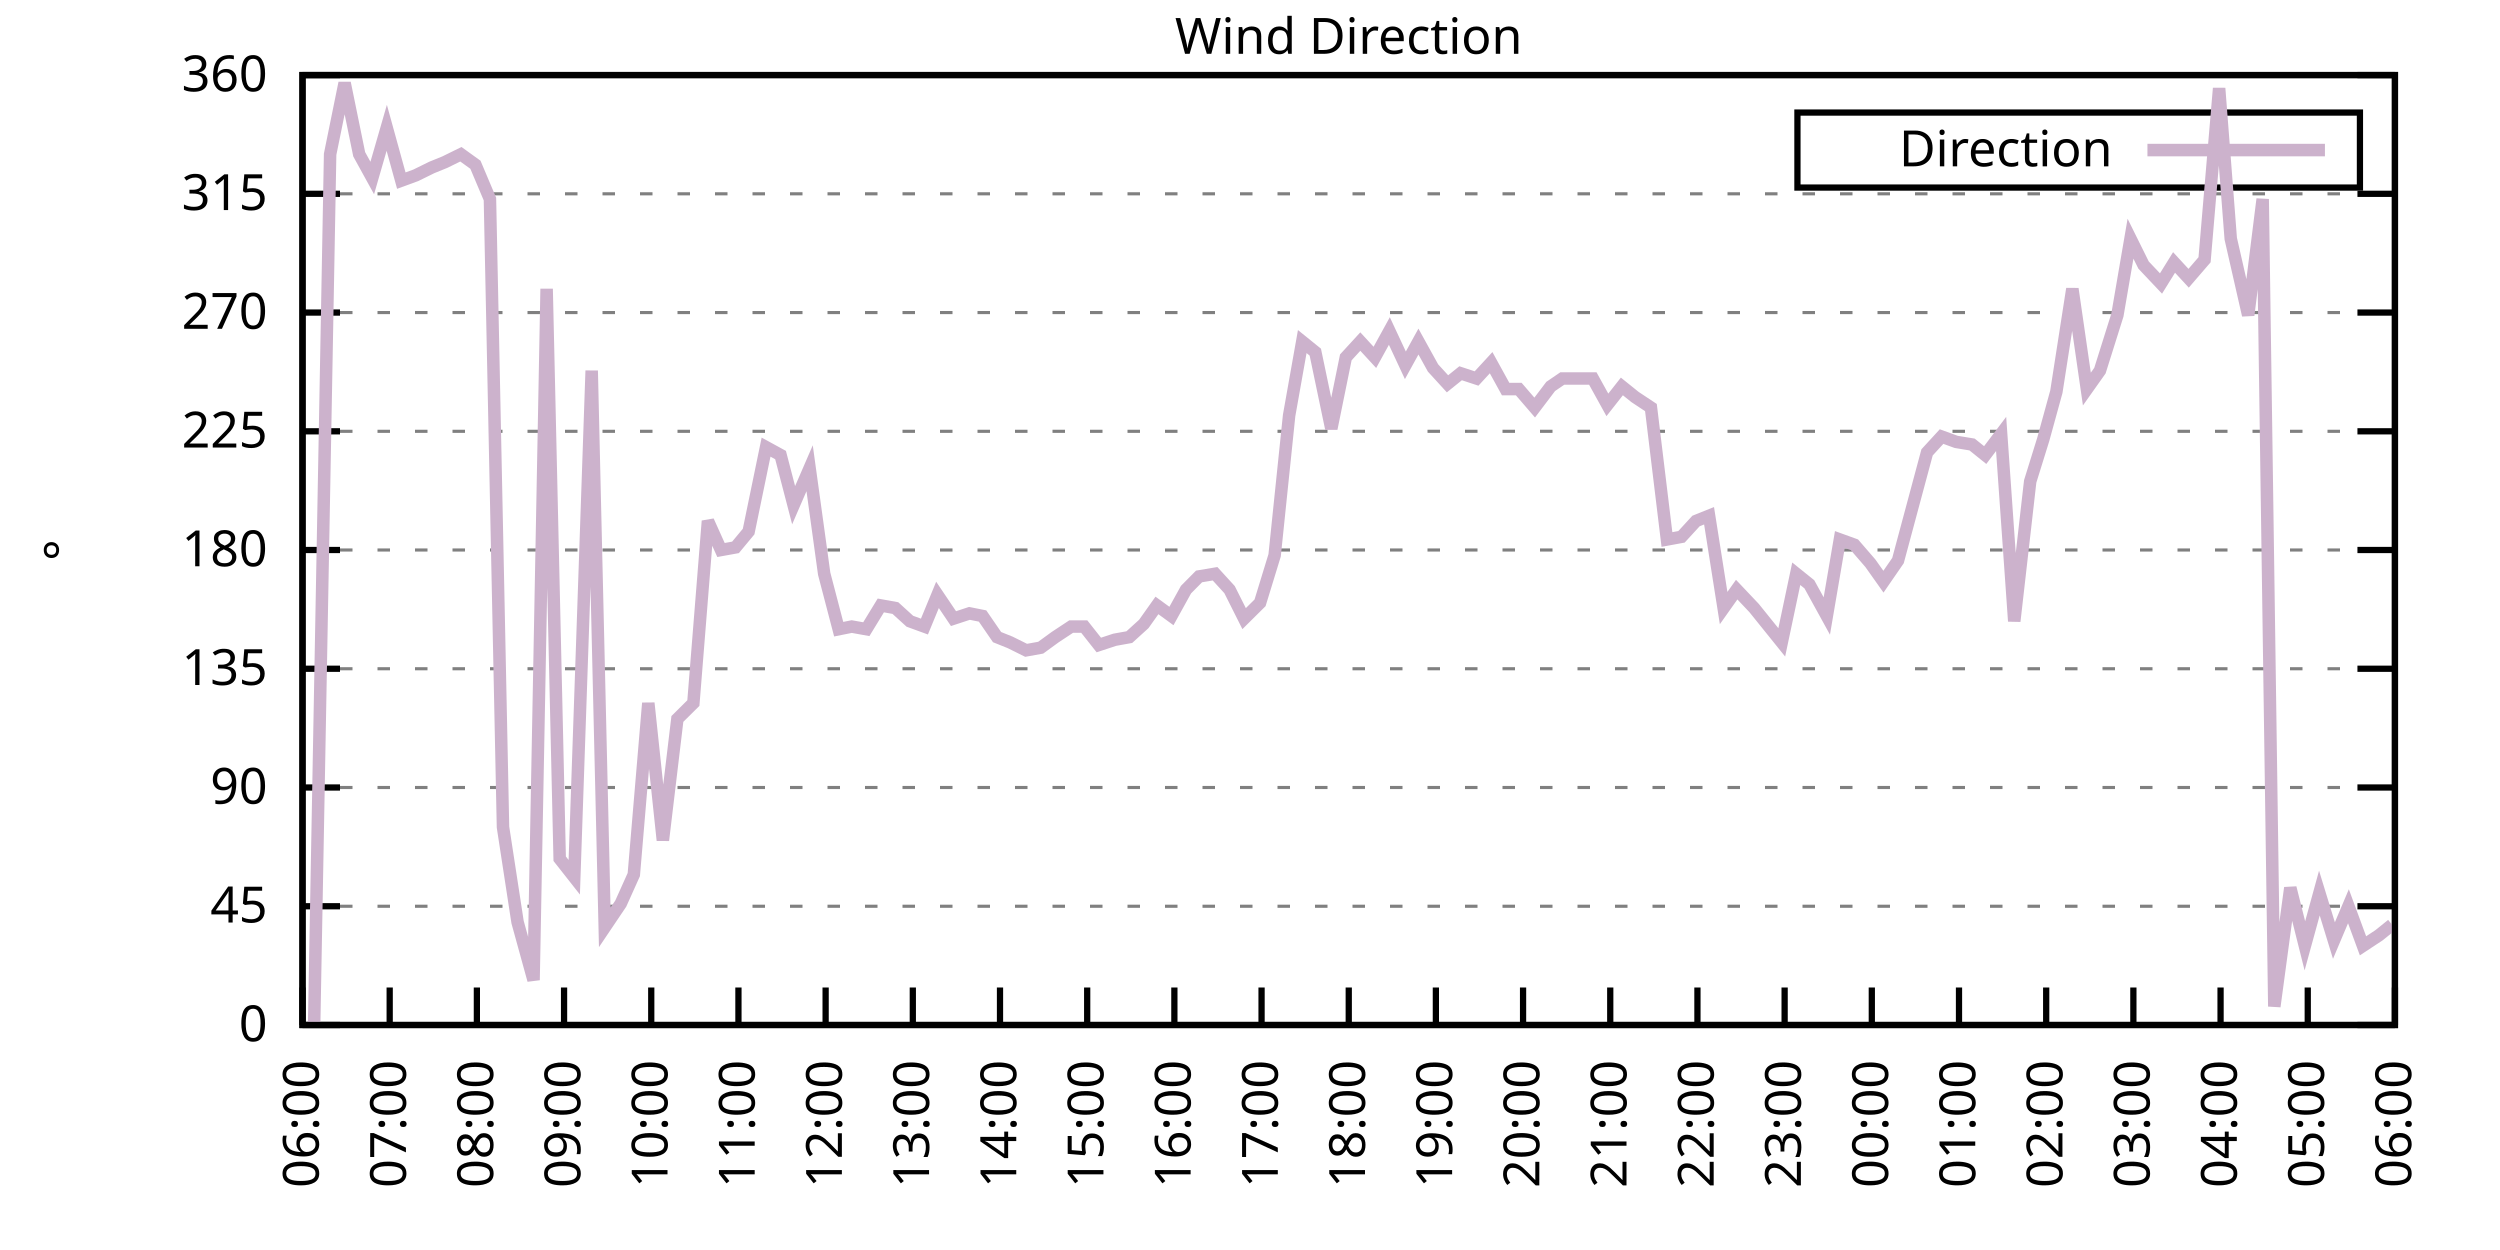
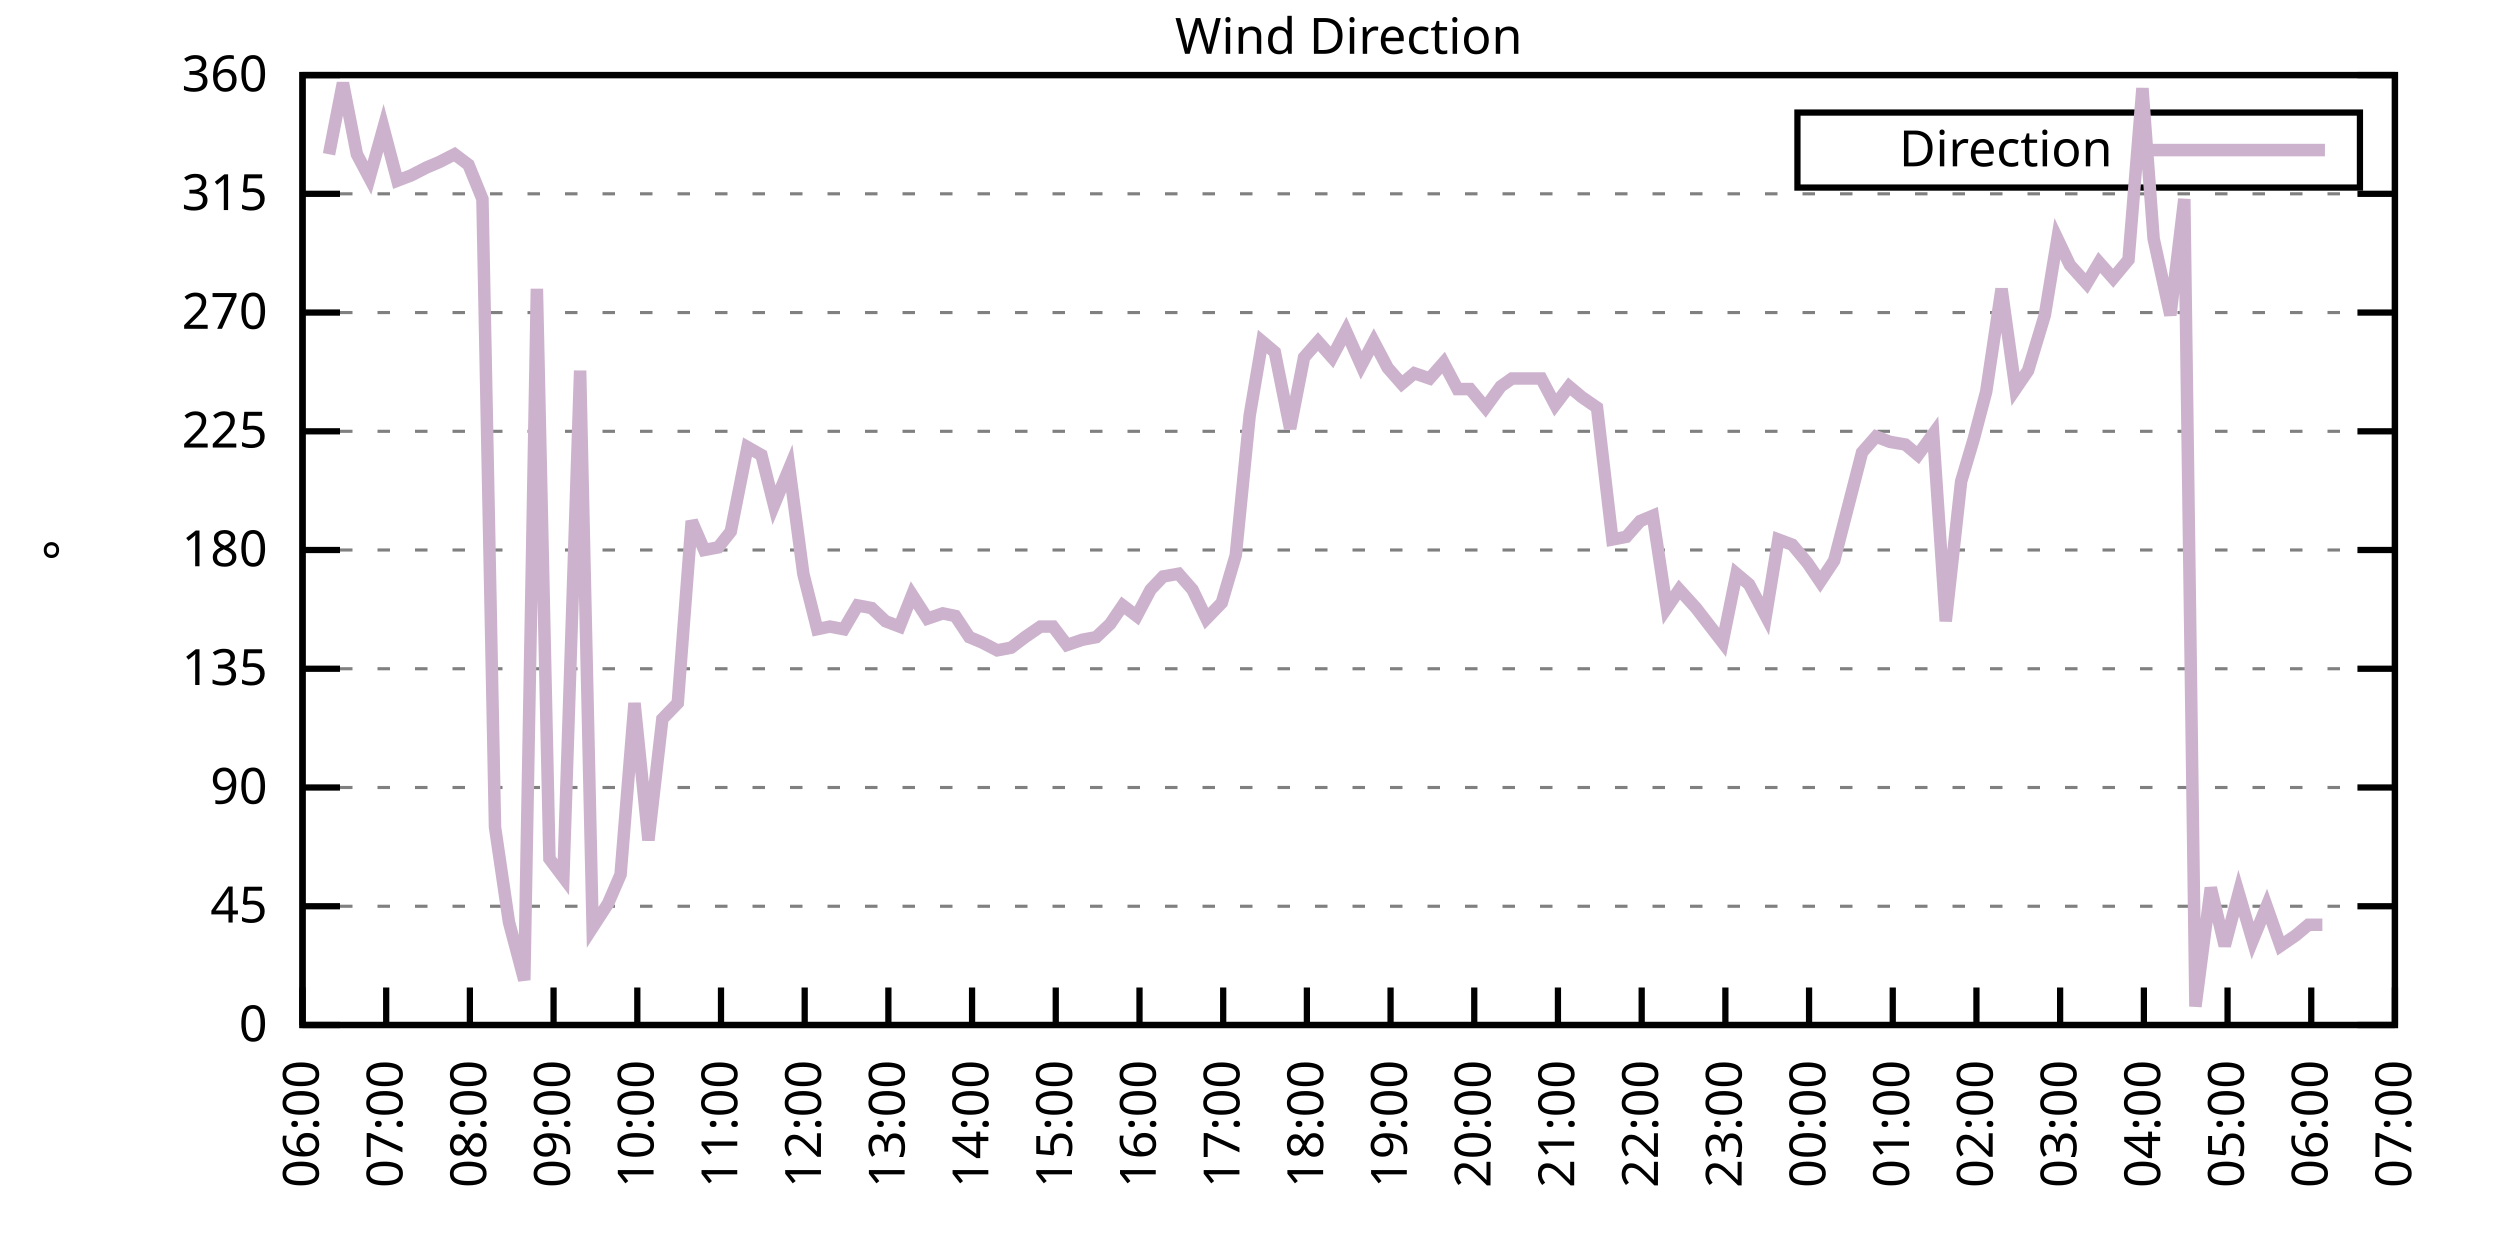
<svg xmlns="http://www.w3.org/2000/svg" xmlns:xlink="http://www.w3.org/1999/xlink" width="400" height="200" viewBox="0 0 400 200">
  <g id="gnuplot_canvas">
    <rect x="0" y="0" width="400" height="200" fill="none" />
    <defs>
      <circle id="gpDot" r="0.5" stroke-width="0.5" stroke="currentColor" />
      <path id="gpPt0" stroke-width="0.333" stroke="currentColor" d="M-1,0 h2 M0,-1 v2" />
      <path id="gpPt1" stroke-width="0.333" stroke="currentColor" d="M-1,-1 L1,1 M1,-1 L-1,1" />
      <path id="gpPt2" stroke-width="0.333" stroke="currentColor" d="M-1,0 L1,0 M0,-1 L0,1 M-1,-1 L1,1 M-1,1 L1,-1" />
      <rect id="gpPt3" stroke-width="0.333" stroke="currentColor" x="-1" y="-1" width="2" height="2" />
      <rect id="gpPt4" stroke-width="0.333" stroke="currentColor" fill="currentColor" x="-1" y="-1" width="2" height="2" />
      <circle id="gpPt5" stroke-width="0.333" stroke="currentColor" cx="0" cy="0" r="1" />
      <use xlink:href="#gpPt5" id="gpPt6" fill="currentColor" stroke="none" />
      <path id="gpPt7" stroke-width="0.333" stroke="currentColor" d="M0,-1.33 L-1.33,0.67 L1.33,0.67 z" />
      <use xlink:href="#gpPt7" id="gpPt8" fill="currentColor" stroke="none" />
      <use xlink:href="#gpPt7" id="gpPt9" stroke="currentColor" transform="rotate(180)" />
      <use xlink:href="#gpPt9" id="gpPt10" fill="currentColor" stroke="none" />
      <use xlink:href="#gpPt3" id="gpPt11" stroke="currentColor" transform="rotate(45)" />
      <use xlink:href="#gpPt11" id="gpPt12" fill="currentColor" stroke="none" />
      <path id="gpPt13" stroke-width="0.333" stroke="currentColor" d="M0,1.330 L1.265,0.411 L0.782,-1.067 L-0.782,-1.076 L-1.265,0.411 z" />
      <use xlink:href="#gpPt13" id="gpPt14" fill="currentColor" stroke="none" />
      <filter id="textbox" filterUnits="objectBoundingBox" x="0" y="0" height="1" width="1">
        <feFlood flood-color="white" flood-opacity="1" result="bgnd" />
        <feComposite in="SourceGraphic" in2="bgnd" operator="atop" />
      </filter>
      <filter id="greybox" filterUnits="objectBoundingBox" x="0" y="0" height="1" width="1">
        <feFlood flood-color="lightgrey" flood-opacity="1" result="grey" />
        <feComposite in="SourceGraphic" in2="grey" operator="atop" />
      </filter>
    </defs>
    <g fill="none" color="white" stroke="currentColor" stroke-width="1.00" stroke-linecap="butt" stroke-linejoin="miter">
</g>
    <g fill="none" color="black" stroke="currentColor" stroke-width="1.00" stroke-linecap="butt" stroke-linejoin="miter">
      <g stroke="none" shape-rendering="crispEdges">
        <polygon fill="rgb(255, 255, 255)" points="48.40,164.00 383.18,164.00 383.18,12.02 48.40,12.02 " />
      </g>
    </g>
    <g fill="none" color="black" stroke="currentColor" stroke-width="1.00" stroke-linecap="butt" stroke-linejoin="miter">
</g>
    <g fill="none" color="black" stroke="black" stroke-width="0.50" stroke-linecap="butt" stroke-linejoin="miter">
</g>
    <g fill="none" color="gray" stroke="currentColor" stroke-width="0.50" stroke-linecap="butt" stroke-linejoin="miter">
      <path stroke="gray" stroke-dasharray="2,4" class="gridline" d="M48.40,164.00 L383.19,164.00  " />
    </g>
    <g fill="none" color="gray" stroke="gray" stroke-width="1.00" stroke-linecap="butt" stroke-linejoin="miter">
</g>
    <g fill="none" color="black" stroke="currentColor" stroke-width="1.00" stroke-linecap="butt" stroke-linejoin="miter">
      <path stroke="black" d="M48.40,164.00 L54.40,164.00 M383.19,164.00 L377.19,164.00  " />
      <g transform="translate(42.80,166.60)" stroke="none" fill="black" font-family="Sans" font-size="8.00" text-anchor="end">
        <text>
          <tspan font-family="Sans"> 0</tspan>
        </text>
      </g>
    </g>
    <g fill="none" color="black" stroke="currentColor" stroke-width="1.00" stroke-linecap="butt" stroke-linejoin="miter">
</g>
    <g fill="none" color="black" stroke="black" stroke-width="0.50" stroke-linecap="butt" stroke-linejoin="miter">
</g>
    <g fill="none" color="gray" stroke="currentColor" stroke-width="0.50" stroke-linecap="butt" stroke-linejoin="miter">
      <path stroke="gray" stroke-dasharray="2,4" class="gridline" d="M48.40,145.00 L383.19,145.00  " />
    </g>
    <g fill="none" color="gray" stroke="gray" stroke-width="1.00" stroke-linecap="butt" stroke-linejoin="miter">
</g>
    <g fill="none" color="black" stroke="currentColor" stroke-width="1.00" stroke-linecap="butt" stroke-linejoin="miter">
      <path stroke="black" d="M48.40,145.00 L54.40,145.00 M383.19,145.00 L377.19,145.00  " />
      <g transform="translate(42.80,147.60)" stroke="none" fill="black" font-family="Sans" font-size="8.00" text-anchor="end">
        <text>
          <tspan font-family="Sans"> 45</tspan>
        </text>
      </g>
    </g>
    <g fill="none" color="black" stroke="currentColor" stroke-width="1.00" stroke-linecap="butt" stroke-linejoin="miter">
</g>
    <g fill="none" color="black" stroke="black" stroke-width="0.50" stroke-linecap="butt" stroke-linejoin="miter">
</g>
    <g fill="none" color="gray" stroke="currentColor" stroke-width="0.50" stroke-linecap="butt" stroke-linejoin="miter">
      <path stroke="gray" stroke-dasharray="2,4" class="gridline" d="M48.40,126.00 L383.19,126.00  " />
    </g>
    <g fill="none" color="gray" stroke="gray" stroke-width="1.00" stroke-linecap="butt" stroke-linejoin="miter">
</g>
    <g fill="none" color="black" stroke="currentColor" stroke-width="1.00" stroke-linecap="butt" stroke-linejoin="miter">
      <path stroke="black" d="M48.40,126.00 L54.40,126.00 M383.19,126.00 L377.19,126.00  " />
      <g transform="translate(42.80,128.60)" stroke="none" fill="black" font-family="Sans" font-size="8.00" text-anchor="end">
        <text>
          <tspan font-family="Sans"> 90</tspan>
        </text>
      </g>
    </g>
    <g fill="none" color="black" stroke="currentColor" stroke-width="1.00" stroke-linecap="butt" stroke-linejoin="miter">
</g>
    <g fill="none" color="black" stroke="black" stroke-width="0.50" stroke-linecap="butt" stroke-linejoin="miter">
</g>
    <g fill="none" color="gray" stroke="currentColor" stroke-width="0.50" stroke-linecap="butt" stroke-linejoin="miter">
      <path stroke="gray" stroke-dasharray="2,4" class="gridline" d="M48.40,107.00 L383.19,107.00  " />
    </g>
    <g fill="none" color="gray" stroke="gray" stroke-width="1.00" stroke-linecap="butt" stroke-linejoin="miter">
</g>
    <g fill="none" color="black" stroke="currentColor" stroke-width="1.00" stroke-linecap="butt" stroke-linejoin="miter">
      <path stroke="black" d="M48.40,107.00 L54.40,107.00 M383.19,107.00 L377.19,107.00  " />
      <g transform="translate(42.80,109.60)" stroke="none" fill="black" font-family="Sans" font-size="8.00" text-anchor="end">
        <text>
          <tspan font-family="Sans"> 135</tspan>
        </text>
      </g>
    </g>
    <g fill="none" color="black" stroke="currentColor" stroke-width="1.00" stroke-linecap="butt" stroke-linejoin="miter">
</g>
    <g fill="none" color="black" stroke="black" stroke-width="0.50" stroke-linecap="butt" stroke-linejoin="miter">
</g>
    <g fill="none" color="gray" stroke="currentColor" stroke-width="0.50" stroke-linecap="butt" stroke-linejoin="miter">
      <path stroke="gray" stroke-dasharray="2,4" class="gridline" d="M48.40,88.00 L383.19,88.00  " />
    </g>
    <g fill="none" color="gray" stroke="gray" stroke-width="1.00" stroke-linecap="butt" stroke-linejoin="miter">
</g>
    <g fill="none" color="black" stroke="currentColor" stroke-width="1.00" stroke-linecap="butt" stroke-linejoin="miter">
      <path stroke="black" d="M48.40,88.00 L54.40,88.00 M383.19,88.00 L377.19,88.00  " />
      <g transform="translate(42.80,90.60)" stroke="none" fill="black" font-family="Sans" font-size="8.00" text-anchor="end">
        <text>
          <tspan font-family="Sans"> 180</tspan>
        </text>
      </g>
    </g>
    <g fill="none" color="black" stroke="currentColor" stroke-width="1.00" stroke-linecap="butt" stroke-linejoin="miter">
</g>
    <g fill="none" color="black" stroke="black" stroke-width="0.50" stroke-linecap="butt" stroke-linejoin="miter">
</g>
    <g fill="none" color="gray" stroke="currentColor" stroke-width="0.50" stroke-linecap="butt" stroke-linejoin="miter">
      <path stroke="gray" stroke-dasharray="2,4" class="gridline" d="M48.40,69.01 L383.19,69.01  " />
    </g>
    <g fill="none" color="gray" stroke="gray" stroke-width="1.00" stroke-linecap="butt" stroke-linejoin="miter">
</g>
    <g fill="none" color="black" stroke="currentColor" stroke-width="1.00" stroke-linecap="butt" stroke-linejoin="miter">
      <path stroke="black" d="M48.40,69.01 L54.40,69.01 M383.19,69.01 L377.19,69.01  " />
      <g transform="translate(42.80,71.61)" stroke="none" fill="black" font-family="Sans" font-size="8.00" text-anchor="end">
        <text>
          <tspan font-family="Sans"> 225</tspan>
        </text>
      </g>
    </g>
    <g fill="none" color="black" stroke="currentColor" stroke-width="1.00" stroke-linecap="butt" stroke-linejoin="miter">
</g>
    <g fill="none" color="black" stroke="black" stroke-width="0.50" stroke-linecap="butt" stroke-linejoin="miter">
</g>
    <g fill="none" color="gray" stroke="currentColor" stroke-width="0.50" stroke-linecap="butt" stroke-linejoin="miter">
      <path stroke="gray" stroke-dasharray="2,4" class="gridline" d="M48.40,50.01 L383.19,50.01  " />
    </g>
    <g fill="none" color="gray" stroke="gray" stroke-width="1.00" stroke-linecap="butt" stroke-linejoin="miter">
</g>
    <g fill="none" color="black" stroke="currentColor" stroke-width="1.00" stroke-linecap="butt" stroke-linejoin="miter">
      <path stroke="black" d="M48.40,50.01 L54.40,50.01 M383.19,50.01 L377.19,50.01  " />
      <g transform="translate(42.80,52.61)" stroke="none" fill="black" font-family="Sans" font-size="8.00" text-anchor="end">
        <text>
          <tspan font-family="Sans"> 270</tspan>
        </text>
      </g>
    </g>
    <g fill="none" color="black" stroke="currentColor" stroke-width="1.00" stroke-linecap="butt" stroke-linejoin="miter">
</g>
    <g fill="none" color="black" stroke="black" stroke-width="0.50" stroke-linecap="butt" stroke-linejoin="miter">
</g>
    <g fill="none" color="gray" stroke="currentColor" stroke-width="0.50" stroke-linecap="butt" stroke-linejoin="miter">
      <path stroke="gray" stroke-dasharray="2,4" class="gridline" d="M48.40,31.01 L383.19,31.01  " />
    </g>
    <g fill="none" color="gray" stroke="gray" stroke-width="1.00" stroke-linecap="butt" stroke-linejoin="miter">
</g>
    <g fill="none" color="black" stroke="currentColor" stroke-width="1.00" stroke-linecap="butt" stroke-linejoin="miter">
      <path stroke="black" d="M48.40,31.01 L54.40,31.01 M383.19,31.01 L377.19,31.01  " />
      <g transform="translate(42.80,33.61)" stroke="none" fill="black" font-family="Sans" font-size="8.00" text-anchor="end">
        <text>
          <tspan font-family="Sans"> 315</tspan>
        </text>
      </g>
    </g>
    <g fill="none" color="black" stroke="currentColor" stroke-width="1.00" stroke-linecap="butt" stroke-linejoin="miter">
</g>
    <g fill="none" color="black" stroke="black" stroke-width="0.50" stroke-linecap="butt" stroke-linejoin="miter">
</g>
    <g fill="none" color="gray" stroke="currentColor" stroke-width="0.50" stroke-linecap="butt" stroke-linejoin="miter">
      <path stroke="gray" stroke-dasharray="2,4" class="gridline" d="M48.40,12.01 L383.19,12.01  " />
    </g>
    <g fill="none" color="gray" stroke="gray" stroke-width="1.00" stroke-linecap="butt" stroke-linejoin="miter">
</g>
    <g fill="none" color="black" stroke="currentColor" stroke-width="1.00" stroke-linecap="butt" stroke-linejoin="miter">
      <path stroke="black" d="M48.40,12.01 L54.40,12.01 M383.19,12.01 L377.19,12.01  " />
      <g transform="translate(42.80,14.61)" stroke="none" fill="black" font-family="Sans" font-size="8.00" text-anchor="end">
        <text>
          <tspan font-family="Sans"> 360</tspan>
        </text>
      </g>
    </g>
    <g fill="none" color="black" stroke="currentColor" stroke-width="1.00" stroke-linecap="butt" stroke-linejoin="miter">
      <path stroke="black" d="M48.40,164.00 L48.40,158.00  " />
      <g transform="translate(51.00,169.60) rotate(270.00)" stroke="none" fill="black" font-family="Sans" font-size="8.00" text-anchor="end">
        <text>
          <tspan font-family="Sans">06:00</tspan>
        </text>
      </g>
    </g>
    <g fill="none" color="black" stroke="currentColor" stroke-width="1.00" stroke-linecap="butt" stroke-linejoin="miter">
-       <path stroke="black" d="M62.35,164.00 L62.35,158.00  " />
-       <g transform="translate(64.95,169.60) rotate(270.00)" stroke="none" fill="black" font-family="Sans" font-size="8.00" text-anchor="end">
+       <path stroke="black" d="M61.79,164.00 L61.79,158.00  " />
+       <g transform="translate(64.39,169.60) rotate(270.00)" stroke="none" fill="black" font-family="Sans" font-size="8.00" text-anchor="end">
        <text>
          <tspan font-family="Sans">07:00</tspan>
        </text>
      </g>
    </g>
    <g fill="none" color="black" stroke="currentColor" stroke-width="1.00" stroke-linecap="butt" stroke-linejoin="miter">
-       <path stroke="black" d="M76.30,164.00 L76.30,158.00  " />
-       <g transform="translate(78.90,169.60) rotate(270.00)" stroke="none" fill="black" font-family="Sans" font-size="8.00" text-anchor="end">
+       <path stroke="black" d="M75.18,164.00 L75.18,158.00  " />
+       <g transform="translate(77.78,169.60) rotate(270.00)" stroke="none" fill="black" font-family="Sans" font-size="8.00" text-anchor="end">
        <text>
          <tspan font-family="Sans">08:00</tspan>
        </text>
      </g>
    </g>
    <g fill="none" color="black" stroke="currentColor" stroke-width="1.00" stroke-linecap="butt" stroke-linejoin="miter">
-       <path stroke="black" d="M90.25,164.00 L90.25,158.00  " />
-       <g transform="translate(92.85,169.60) rotate(270.00)" stroke="none" fill="black" font-family="Sans" font-size="8.00" text-anchor="end">
+       <path stroke="black" d="M88.57,164.00 L88.57,158.00  " />
+       <g transform="translate(91.17,169.60) rotate(270.00)" stroke="none" fill="black" font-family="Sans" font-size="8.00" text-anchor="end">
        <text>
          <tspan font-family="Sans">09:00</tspan>
        </text>
      </g>
    </g>
    <g fill="none" color="black" stroke="currentColor" stroke-width="1.00" stroke-linecap="butt" stroke-linejoin="miter">
-       <path stroke="black" d="M104.20,164.00 L104.20,158.00  " />
-       <g transform="translate(106.80,169.60) rotate(270.00)" stroke="none" fill="black" font-family="Sans" font-size="8.00" text-anchor="end">
+       <path stroke="black" d="M101.97,164.00 L101.97,158.00  " />
+       <g transform="translate(104.57,169.60) rotate(270.00)" stroke="none" fill="black" font-family="Sans" font-size="8.00" text-anchor="end">
        <text>
          <tspan font-family="Sans">10:00</tspan>
        </text>
      </g>
    </g>
    <g fill="none" color="black" stroke="currentColor" stroke-width="1.00" stroke-linecap="butt" stroke-linejoin="miter">
-       <path stroke="black" d="M118.15,164.00 L118.15,158.00  " />
-       <g transform="translate(120.75,169.60) rotate(270.00)" stroke="none" fill="black" font-family="Sans" font-size="8.00" text-anchor="end">
+       <path stroke="black" d="M115.36,164.00 L115.36,158.00  " />
+       <g transform="translate(117.96,169.60) rotate(270.00)" stroke="none" fill="black" font-family="Sans" font-size="8.00" text-anchor="end">
        <text>
          <tspan font-family="Sans">11:00</tspan>
        </text>
      </g>
    </g>
    <g fill="none" color="black" stroke="currentColor" stroke-width="1.00" stroke-linecap="butt" stroke-linejoin="miter">
-       <path stroke="black" d="M132.10,164.00 L132.10,158.00  " />
-       <g transform="translate(134.70,169.60) rotate(270.00)" stroke="none" fill="black" font-family="Sans" font-size="8.00" text-anchor="end">
+       <path stroke="black" d="M128.75,164.00 L128.75,158.00  " />
+       <g transform="translate(131.35,169.60) rotate(270.00)" stroke="none" fill="black" font-family="Sans" font-size="8.00" text-anchor="end">
        <text>
          <tspan font-family="Sans">12:00</tspan>
        </text>
      </g>
    </g>
    <g fill="none" color="black" stroke="currentColor" stroke-width="1.00" stroke-linecap="butt" stroke-linejoin="miter">
-       <path stroke="black" d="M146.05,164.00 L146.05,158.00  " />
-       <g transform="translate(148.65,169.60) rotate(270.00)" stroke="none" fill="black" font-family="Sans" font-size="8.00" text-anchor="end">
+       <path stroke="black" d="M142.14,164.00 L142.14,158.00  " />
+       <g transform="translate(144.74,169.60) rotate(270.00)" stroke="none" fill="black" font-family="Sans" font-size="8.00" text-anchor="end">
        <text>
          <tspan font-family="Sans">13:00</tspan>
        </text>
      </g>
    </g>
    <g fill="none" color="black" stroke="currentColor" stroke-width="1.00" stroke-linecap="butt" stroke-linejoin="miter">
-       <path stroke="black" d="M160.00,164.00 L160.00,158.00  " />
-       <g transform="translate(162.60,169.60) rotate(270.00)" stroke="none" fill="black" font-family="Sans" font-size="8.00" text-anchor="end">
+       <path stroke="black" d="M155.53,164.00 L155.53,158.00  " />
+       <g transform="translate(158.13,169.60) rotate(270.00)" stroke="none" fill="black" font-family="Sans" font-size="8.00" text-anchor="end">
        <text>
          <tspan font-family="Sans">14:00</tspan>
        </text>
      </g>
    </g>
    <g fill="none" color="black" stroke="currentColor" stroke-width="1.00" stroke-linecap="butt" stroke-linejoin="miter">
-       <path stroke="black" d="M173.95,164.00 L173.95,158.00  " />
-       <g transform="translate(176.55,169.60) rotate(270.00)" stroke="none" fill="black" font-family="Sans" font-size="8.00" text-anchor="end">
+       <path stroke="black" d="M168.92,164.00 L168.92,158.00  " />
+       <g transform="translate(171.52,169.60) rotate(270.00)" stroke="none" fill="black" font-family="Sans" font-size="8.00" text-anchor="end">
        <text>
          <tspan font-family="Sans">15:00</tspan>
        </text>
      </g>
    </g>
    <g fill="none" color="black" stroke="currentColor" stroke-width="1.00" stroke-linecap="butt" stroke-linejoin="miter">
-       <path stroke="black" d="M187.90,164.00 L187.90,158.00  " />
-       <g transform="translate(190.50,169.60) rotate(270.00)" stroke="none" fill="black" font-family="Sans" font-size="8.00" text-anchor="end">
+       <path stroke="black" d="M182.32,164.00 L182.32,158.00  " />
+       <g transform="translate(184.92,169.60) rotate(270.00)" stroke="none" fill="black" font-family="Sans" font-size="8.00" text-anchor="end">
        <text>
          <tspan font-family="Sans">16:00</tspan>
        </text>
      </g>
    </g>
    <g fill="none" color="black" stroke="currentColor" stroke-width="1.00" stroke-linecap="butt" stroke-linejoin="miter">
-       <path stroke="black" d="M201.85,164.00 L201.85,158.00  " />
-       <g transform="translate(204.45,169.60) rotate(270.00)" stroke="none" fill="black" font-family="Sans" font-size="8.00" text-anchor="end">
+       <path stroke="black" d="M195.71,164.00 L195.71,158.00  " />
+       <g transform="translate(198.31,169.60) rotate(270.00)" stroke="none" fill="black" font-family="Sans" font-size="8.00" text-anchor="end">
        <text>
          <tspan font-family="Sans">17:00</tspan>
        </text>
      </g>
    </g>
    <g fill="none" color="black" stroke="currentColor" stroke-width="1.00" stroke-linecap="butt" stroke-linejoin="miter">
-       <path stroke="black" d="M215.80,164.00 L215.80,158.00  " />
-       <g transform="translate(218.40,169.60) rotate(270.00)" stroke="none" fill="black" font-family="Sans" font-size="8.00" text-anchor="end">
+       <path stroke="black" d="M209.10,164.00 L209.10,158.00  " />
+       <g transform="translate(211.70,169.60) rotate(270.00)" stroke="none" fill="black" font-family="Sans" font-size="8.00" text-anchor="end">
        <text>
          <tspan font-family="Sans">18:00</tspan>
        </text>
      </g>
    </g>
    <g fill="none" color="black" stroke="currentColor" stroke-width="1.00" stroke-linecap="butt" stroke-linejoin="miter">
-       <path stroke="black" d="M229.74,164.00 L229.74,158.00  " />
-       <g transform="translate(232.34,169.60) rotate(270.00)" stroke="none" fill="black" font-family="Sans" font-size="8.00" text-anchor="end">
+       <path stroke="black" d="M222.49,164.00 L222.49,158.00  " />
+       <g transform="translate(225.09,169.60) rotate(270.00)" stroke="none" fill="black" font-family="Sans" font-size="8.00" text-anchor="end">
        <text>
          <tspan font-family="Sans">19:00</tspan>
        </text>
      </g>
    </g>
    <g fill="none" color="black" stroke="currentColor" stroke-width="1.00" stroke-linecap="butt" stroke-linejoin="miter">
-       <path stroke="black" d="M243.69,164.00 L243.69,158.00  " />
-       <g transform="translate(246.29,169.60) rotate(270.00)" stroke="none" fill="black" font-family="Sans" font-size="8.00" text-anchor="end">
+       <path stroke="black" d="M235.88,164.00 L235.88,158.00  " />
+       <g transform="translate(238.48,169.60) rotate(270.00)" stroke="none" fill="black" font-family="Sans" font-size="8.00" text-anchor="end">
        <text>
          <tspan font-family="Sans">20:00</tspan>
        </text>
      </g>
    </g>
    <g fill="none" color="black" stroke="currentColor" stroke-width="1.00" stroke-linecap="butt" stroke-linejoin="miter">
-       <path stroke="black" d="M257.64,164.00 L257.64,158.00  " />
-       <g transform="translate(260.24,169.60) rotate(270.00)" stroke="none" fill="black" font-family="Sans" font-size="8.00" text-anchor="end">
+       <path stroke="black" d="M249.27,164.00 L249.27,158.00  " />
+       <g transform="translate(251.87,169.60) rotate(270.00)" stroke="none" fill="black" font-family="Sans" font-size="8.00" text-anchor="end">
        <text>
          <tspan font-family="Sans">21:00</tspan>
        </text>
      </g>
    </g>
    <g fill="none" color="black" stroke="currentColor" stroke-width="1.00" stroke-linecap="butt" stroke-linejoin="miter">
-       <path stroke="black" d="M271.59,164.00 L271.59,158.00  " />
-       <g transform="translate(274.19,169.60) rotate(270.00)" stroke="none" fill="black" font-family="Sans" font-size="8.00" text-anchor="end">
+       <path stroke="black" d="M262.67,164.00 L262.67,158.00  " />
+       <g transform="translate(265.27,169.60) rotate(270.00)" stroke="none" fill="black" font-family="Sans" font-size="8.00" text-anchor="end">
        <text>
          <tspan font-family="Sans">22:00</tspan>
        </text>
      </g>
    </g>
    <g fill="none" color="black" stroke="currentColor" stroke-width="1.00" stroke-linecap="butt" stroke-linejoin="miter">
-       <path stroke="black" d="M285.54,164.00 L285.54,158.00  " />
-       <g transform="translate(288.14,169.60) rotate(270.00)" stroke="none" fill="black" font-family="Sans" font-size="8.00" text-anchor="end">
+       <path stroke="black" d="M276.06,164.00 L276.06,158.00  " />
+       <g transform="translate(278.66,169.60) rotate(270.00)" stroke="none" fill="black" font-family="Sans" font-size="8.00" text-anchor="end">
        <text>
          <tspan font-family="Sans">23:00</tspan>
        </text>
      </g>
    </g>
    <g fill="none" color="black" stroke="currentColor" stroke-width="1.00" stroke-linecap="butt" stroke-linejoin="miter">
-       <path stroke="black" d="M299.49,164.00 L299.49,158.00  " />
-       <g transform="translate(302.09,169.60) rotate(270.00)" stroke="none" fill="black" font-family="Sans" font-size="8.00" text-anchor="end">
+       <path stroke="black" d="M289.45,164.00 L289.45,158.00  " />
+       <g transform="translate(292.05,169.60) rotate(270.00)" stroke="none" fill="black" font-family="Sans" font-size="8.00" text-anchor="end">
        <text>
          <tspan font-family="Sans">00:00</tspan>
        </text>
      </g>
    </g>
    <g fill="none" color="black" stroke="currentColor" stroke-width="1.00" stroke-linecap="butt" stroke-linejoin="miter">
-       <path stroke="black" d="M313.44,164.00 L313.44,158.00  " />
-       <g transform="translate(316.04,169.60) rotate(270.00)" stroke="none" fill="black" font-family="Sans" font-size="8.00" text-anchor="end">
+       <path stroke="black" d="M302.84,164.00 L302.84,158.00  " />
+       <g transform="translate(305.44,169.60) rotate(270.00)" stroke="none" fill="black" font-family="Sans" font-size="8.00" text-anchor="end">
        <text>
          <tspan font-family="Sans">01:00</tspan>
        </text>
      </g>
    </g>
    <g fill="none" color="black" stroke="currentColor" stroke-width="1.00" stroke-linecap="butt" stroke-linejoin="miter">
-       <path stroke="black" d="M327.39,164.00 L327.39,158.00  " />
-       <g transform="translate(329.99,169.60) rotate(270.00)" stroke="none" fill="black" font-family="Sans" font-size="8.00" text-anchor="end">
+       <path stroke="black" d="M316.23,164.00 L316.23,158.00  " />
+       <g transform="translate(318.83,169.60) rotate(270.00)" stroke="none" fill="black" font-family="Sans" font-size="8.00" text-anchor="end">
        <text>
          <tspan font-family="Sans">02:00</tspan>
        </text>
      </g>
    </g>
    <g fill="none" color="black" stroke="currentColor" stroke-width="1.00" stroke-linecap="butt" stroke-linejoin="miter">
-       <path stroke="black" d="M341.34,164.00 L341.34,158.00  " />
-       <g transform="translate(343.94,169.60) rotate(270.00)" stroke="none" fill="black" font-family="Sans" font-size="8.00" text-anchor="end">
+       <path stroke="black" d="M329.62,164.00 L329.62,158.00  " />
+       <g transform="translate(332.22,169.60) rotate(270.00)" stroke="none" fill="black" font-family="Sans" font-size="8.00" text-anchor="end">
        <text>
          <tspan font-family="Sans">03:00</tspan>
        </text>
      </g>
    </g>
    <g fill="none" color="black" stroke="currentColor" stroke-width="1.00" stroke-linecap="butt" stroke-linejoin="miter">
-       <path stroke="black" d="M355.29,164.00 L355.29,158.00  " />
-       <g transform="translate(357.89,169.60) rotate(270.00)" stroke="none" fill="black" font-family="Sans" font-size="8.00" text-anchor="end">
+       <path stroke="black" d="M343.02,164.00 L343.02,158.00  " />
+       <g transform="translate(345.62,169.60) rotate(270.00)" stroke="none" fill="black" font-family="Sans" font-size="8.00" text-anchor="end">
        <text>
          <tspan font-family="Sans">04:00</tspan>
        </text>
      </g>
    </g>
    <g fill="none" color="black" stroke="currentColor" stroke-width="1.00" stroke-linecap="butt" stroke-linejoin="miter">
-       <path stroke="black" d="M369.24,164.00 L369.24,158.00  " />
-       <g transform="translate(371.84,169.60) rotate(270.00)" stroke="none" fill="black" font-family="Sans" font-size="8.00" text-anchor="end">
+       <path stroke="black" d="M356.41,164.00 L356.41,158.00  " />
+       <g transform="translate(359.01,169.60) rotate(270.00)" stroke="none" fill="black" font-family="Sans" font-size="8.00" text-anchor="end">
        <text>
          <tspan font-family="Sans">05:00</tspan>
+         </text>
+       </g>
+     </g>
+     <g fill="none" color="black" stroke="currentColor" stroke-width="1.00" stroke-linecap="butt" stroke-linejoin="miter">
+       <path stroke="black" d="M369.80,164.00 L369.80,158.00  " />
+       <g transform="translate(372.40,169.60) rotate(270.00)" stroke="none" fill="black" font-family="Sans" font-size="8.00" text-anchor="end">
+         <text>
+           <tspan font-family="Sans">06:00</tspan>
        </text>
      </g>
    </g>
    <g fill="none" color="black" stroke="currentColor" stroke-width="1.00" stroke-linecap="butt" stroke-linejoin="miter">
      <path stroke="black" d="M383.19,164.00 L383.19,158.00  " />
      <g transform="translate(385.79,169.60) rotate(270.00)" stroke="none" fill="black" font-family="Sans" font-size="8.00" text-anchor="end">
        <text>
-           <tspan font-family="Sans">06:00</tspan>
+           <tspan font-family="Sans">07:00</tspan>
        </text>
      </g>
    </g>
    <g fill="none" color="black" stroke="currentColor" stroke-width="1.00" stroke-linecap="butt" stroke-linejoin="miter">
</g>
    <g fill="none" color="black" stroke="currentColor" stroke-width="1.00" stroke-linecap="butt" stroke-linejoin="miter">
      <path stroke="black" d="M48.40,12.01 L48.40,164.00 L383.19,164.00 L383.19,12.01 L48.40,12.01 Z  " />
    </g>
    <g fill="none" color="black" stroke="currentColor" stroke-width="1.00" stroke-linecap="butt" stroke-linejoin="miter">
</g>
    <g fill="none" color="black" stroke="currentColor" stroke-width="1.00" stroke-linecap="butt" stroke-linejoin="miter">
      <path stroke="black" d="M287.59,30.01 L287.59,18.01 L377.59,18.01 L377.59,30.01 L287.59,30.01 Z  " />
    </g>
    <g id="Wind_direction_plot_1">
      <g fill="none" color="white" stroke="black" stroke-width="2.00" stroke-linecap="butt" stroke-linejoin="miter">
</g>
      <g fill="none" color="black" stroke="currentColor" stroke-width="2.00" stroke-linecap="butt" stroke-linejoin="miter">
        <g transform="translate(337.99,26.61)" stroke="none" fill="black" font-family="Sans" font-size="8.00" text-anchor="end">
          <text>
            <tspan font-family="Sans">Direction</tspan>
          </text>
        </g>
      </g>
      <g fill="none" color="black" stroke="currentColor" stroke-width="2.00" stroke-linecap="butt" stroke-linejoin="miter">
-         <path stroke="rgb(204, 178, 204)" d="M343.59,24.01 L371.99,24.01 M50.26,164.00 L52.82,24.68 L55.14,13.28 L57.47,24.68 L59.56,28.48 L61.88,20.45   L64.21,28.90 L66.53,28.05 L69.09,26.79 L71.18,25.94 L73.74,24.68 L76.07,26.36 L78.39,31.85 L80.48,132.34   L82.81,147.53 L85.37,156.82 L87.46,46.21 L89.55,137.40 L91.88,140.36 L94.67,59.30 L96.76,148.38 L99.32,144.58   L101.41,139.93 L103.73,112.49 L106.06,134.45 L108.38,115.03 L110.94,112.49 L113.27,83.36 L115.36,88.00 L117.68,87.58   L119.78,85.05 L122.57,71.54 L124.89,72.81 L126.98,80.83 L129.54,74.92 L131.87,91.80 L134.19,100.67 L136.28,100.25   L138.61,100.67 L140.93,96.87 L143.26,97.29 L145.58,99.40 L147.91,100.25 L150.00,95.18 L152.56,98.98 L155.11,98.14   L157.21,98.56 L159.53,101.94 L161.62,102.78 L164.18,104.05 L166.51,103.63 L168.83,101.94 L171.39,100.25 L173.48,100.25   L175.81,103.20 L178.36,102.36 L180.69,101.94 L183.01,99.83 L185.11,96.87 L187.43,98.56 L189.76,94.34 L191.85,92.23   L194.41,91.80 L196.73,94.34 L199.06,98.98 L201.61,96.45 L203.94,88.85 L206.26,66.47 L208.36,54.65 L210.45,56.34   L213.01,68.58 L215.33,57.18 L217.65,54.65 L219.98,57.18 L222.30,52.96 L224.86,58.45 L226.95,54.65 L229.28,58.87   L231.60,61.41 L233.70,59.72 L236.25,60.56 L238.58,58.03 L240.90,62.25 L243.00,62.25 L245.55,65.21 L248.11,61.83   L249.97,60.56 L252.53,60.56 L254.85,60.56 L257.18,64.78 L259.50,61.83 L261.60,63.52 L264.15,65.21 L266.71,86.32   L269.04,85.89 L271.36,83.36 L273.45,82.52 L275.78,97.29 L277.87,94.34 L280.66,97.29 L285.08,102.78 L287.40,91.80   L289.50,93.49 L292.29,98.56 L294.38,86.32 L296.70,87.16 L299.26,90.12 L301.35,93.07 L303.68,89.69 L308.33,72.38   L310.65,69.85 L312.98,70.70 L315.53,71.12 L317.63,72.81 L320.18,69.43 L322.28,99.40 L324.83,77.03 L326.93,70.27   L329.02,62.67 L331.58,46.21 L333.90,62.25 L335.99,59.30 L338.78,50.43 L340.88,38.19 L342.97,42.41 L345.76,45.36   L347.85,41.99 L350.18,44.52 L352.73,41.56 L355.06,14.12 L356.92,38.19 L359.71,50.43 L362.03,31.85 L363.89,161.04   L366.45,142.05 L368.78,151.33 L371.10,142.89 L373.43,150.49 L375.75,145.00 L378.08,151.33 L380.63,149.65 L382.73,147.96    " />
+         <path stroke="rgb(204, 178, 204)" d="M343.59,24.01 L371.99,24.01 M52.64,24.68 L54.87,13.28 L57.10,24.68 L59.11,28.48 L61.35,20.45 L63.58,28.90   L65.81,28.05 L68.26,26.79 L70.27,25.94 L72.73,24.68 L74.96,26.36 L77.19,31.85 L79.20,132.34 L81.43,147.53   L83.89,156.82 L85.90,46.21 L87.91,137.40 L90.14,140.36 L92.82,59.30 L94.82,148.38 L97.28,144.58 L99.29,139.93   L101.52,112.49 L103.75,134.45 L105.98,115.03 L108.44,112.49 L110.67,83.36 L112.68,88.00 L114.91,87.58 L116.92,85.05   L119.60,71.54 L121.83,72.81 L123.84,80.83 L126.29,74.92 L128.53,91.80 L130.76,100.67 L132.77,100.25 L135.00,100.67   L137.23,96.87 L139.46,97.29 L141.69,99.40 L143.93,100.25 L145.94,95.18 L148.39,98.98 L150.85,98.14 L152.85,98.56   L155.09,101.94 L157.10,102.78 L159.55,104.05 L161.78,103.63 L164.01,101.94 L166.47,100.25 L168.48,100.25 L170.71,103.20   L173.17,102.36 L175.40,101.94 L177.63,99.83 L179.64,96.87 L181.87,98.56 L184.10,94.34 L186.11,92.23 L188.57,91.80   L190.80,94.34 L193.03,98.98 L195.48,96.45 L197.72,88.85 L199.95,66.47 L201.96,54.65 L203.97,56.34 L206.42,68.58   L208.65,57.18 L210.88,54.65 L213.12,57.18 L215.35,52.96 L217.80,58.45 L219.81,54.65 L222.04,58.87 L224.28,61.41   L226.29,59.72 L228.74,60.56 L230.97,58.03 L233.20,62.25 L235.21,62.25 L237.67,65.21 L240.12,61.83 L241.91,60.56   L244.36,60.56 L246.60,60.56 L248.83,64.78 L251.06,61.83 L253.07,63.52 L255.52,65.21 L257.98,86.32 L260.21,85.89   L262.44,83.36 L264.45,82.52 L266.68,97.29 L268.69,94.34 L271.37,97.29 L275.61,102.78 L277.84,91.80 L279.85,93.49   L282.53,98.56 L284.54,86.32 L286.77,87.16 L289.23,90.12 L291.23,93.07 L293.47,89.69 L297.93,72.38 L300.16,69.85   L302.39,70.70 L304.85,71.12 L306.86,72.81 L309.31,69.43 L311.32,99.40 L313.78,77.03 L315.79,70.27 L317.79,62.67   L320.25,46.21 L322.48,62.25 L324.49,59.30 L327.17,50.43 L329.18,38.19 L331.19,42.41 L333.86,45.36 L335.87,41.99   L338.10,44.52 L340.56,41.56 L342.79,14.12 L344.58,38.19 L347.26,50.43 L349.49,31.85 L351.27,161.04 L353.73,142.05   L355.96,151.33 L358.19,142.89 L360.42,150.49 L362.66,145.00 L364.89,151.33 L367.34,149.65 L369.35,147.96 L371.58,147.96    " />
      </g>
    </g>
    <g fill="none" color="black" stroke="currentColor" stroke-width="2.00" stroke-linecap="butt" stroke-linejoin="miter">
</g>
    <g fill="none" color="black" stroke="black" stroke-width="1.00" stroke-linecap="butt" stroke-linejoin="miter">
</g>
    <g fill="none" color="black" stroke="currentColor" stroke-width="1.00" stroke-linecap="butt" stroke-linejoin="miter">
      <path stroke="black" d="M48.40,12.01 L48.40,164.00 L383.19,164.00 L383.19,12.01 L48.40,12.01 Z  " />
      <g transform="translate(12.80,88.01) rotate(270.00)" stroke="none" fill="black" font-family="Sans" font-size="8.00" text-anchor="middle">
        <text>
          <tspan font-family="Sans">°</tspan>
        </text>
      </g>
    </g>
    <g fill="none" color="black" stroke="currentColor" stroke-width="1.00" stroke-linecap="butt" stroke-linejoin="miter">
</g>
    <g fill="none" color="black" stroke="currentColor" stroke-width="1.00" stroke-linecap="butt" stroke-linejoin="miter">
      <g transform="translate(215.79,8.61)" stroke="none" fill="black" font-family="Sans" font-size="8.00" text-anchor="middle">
        <text>
          <tspan font-family="Sans">Wind Direction</tspan>
        </text>
      </g>
    </g>
    <g fill="none" color="black" stroke="currentColor" stroke-width="1.00" stroke-linecap="butt" stroke-linejoin="miter">
</g>
  </g>
</svg>
